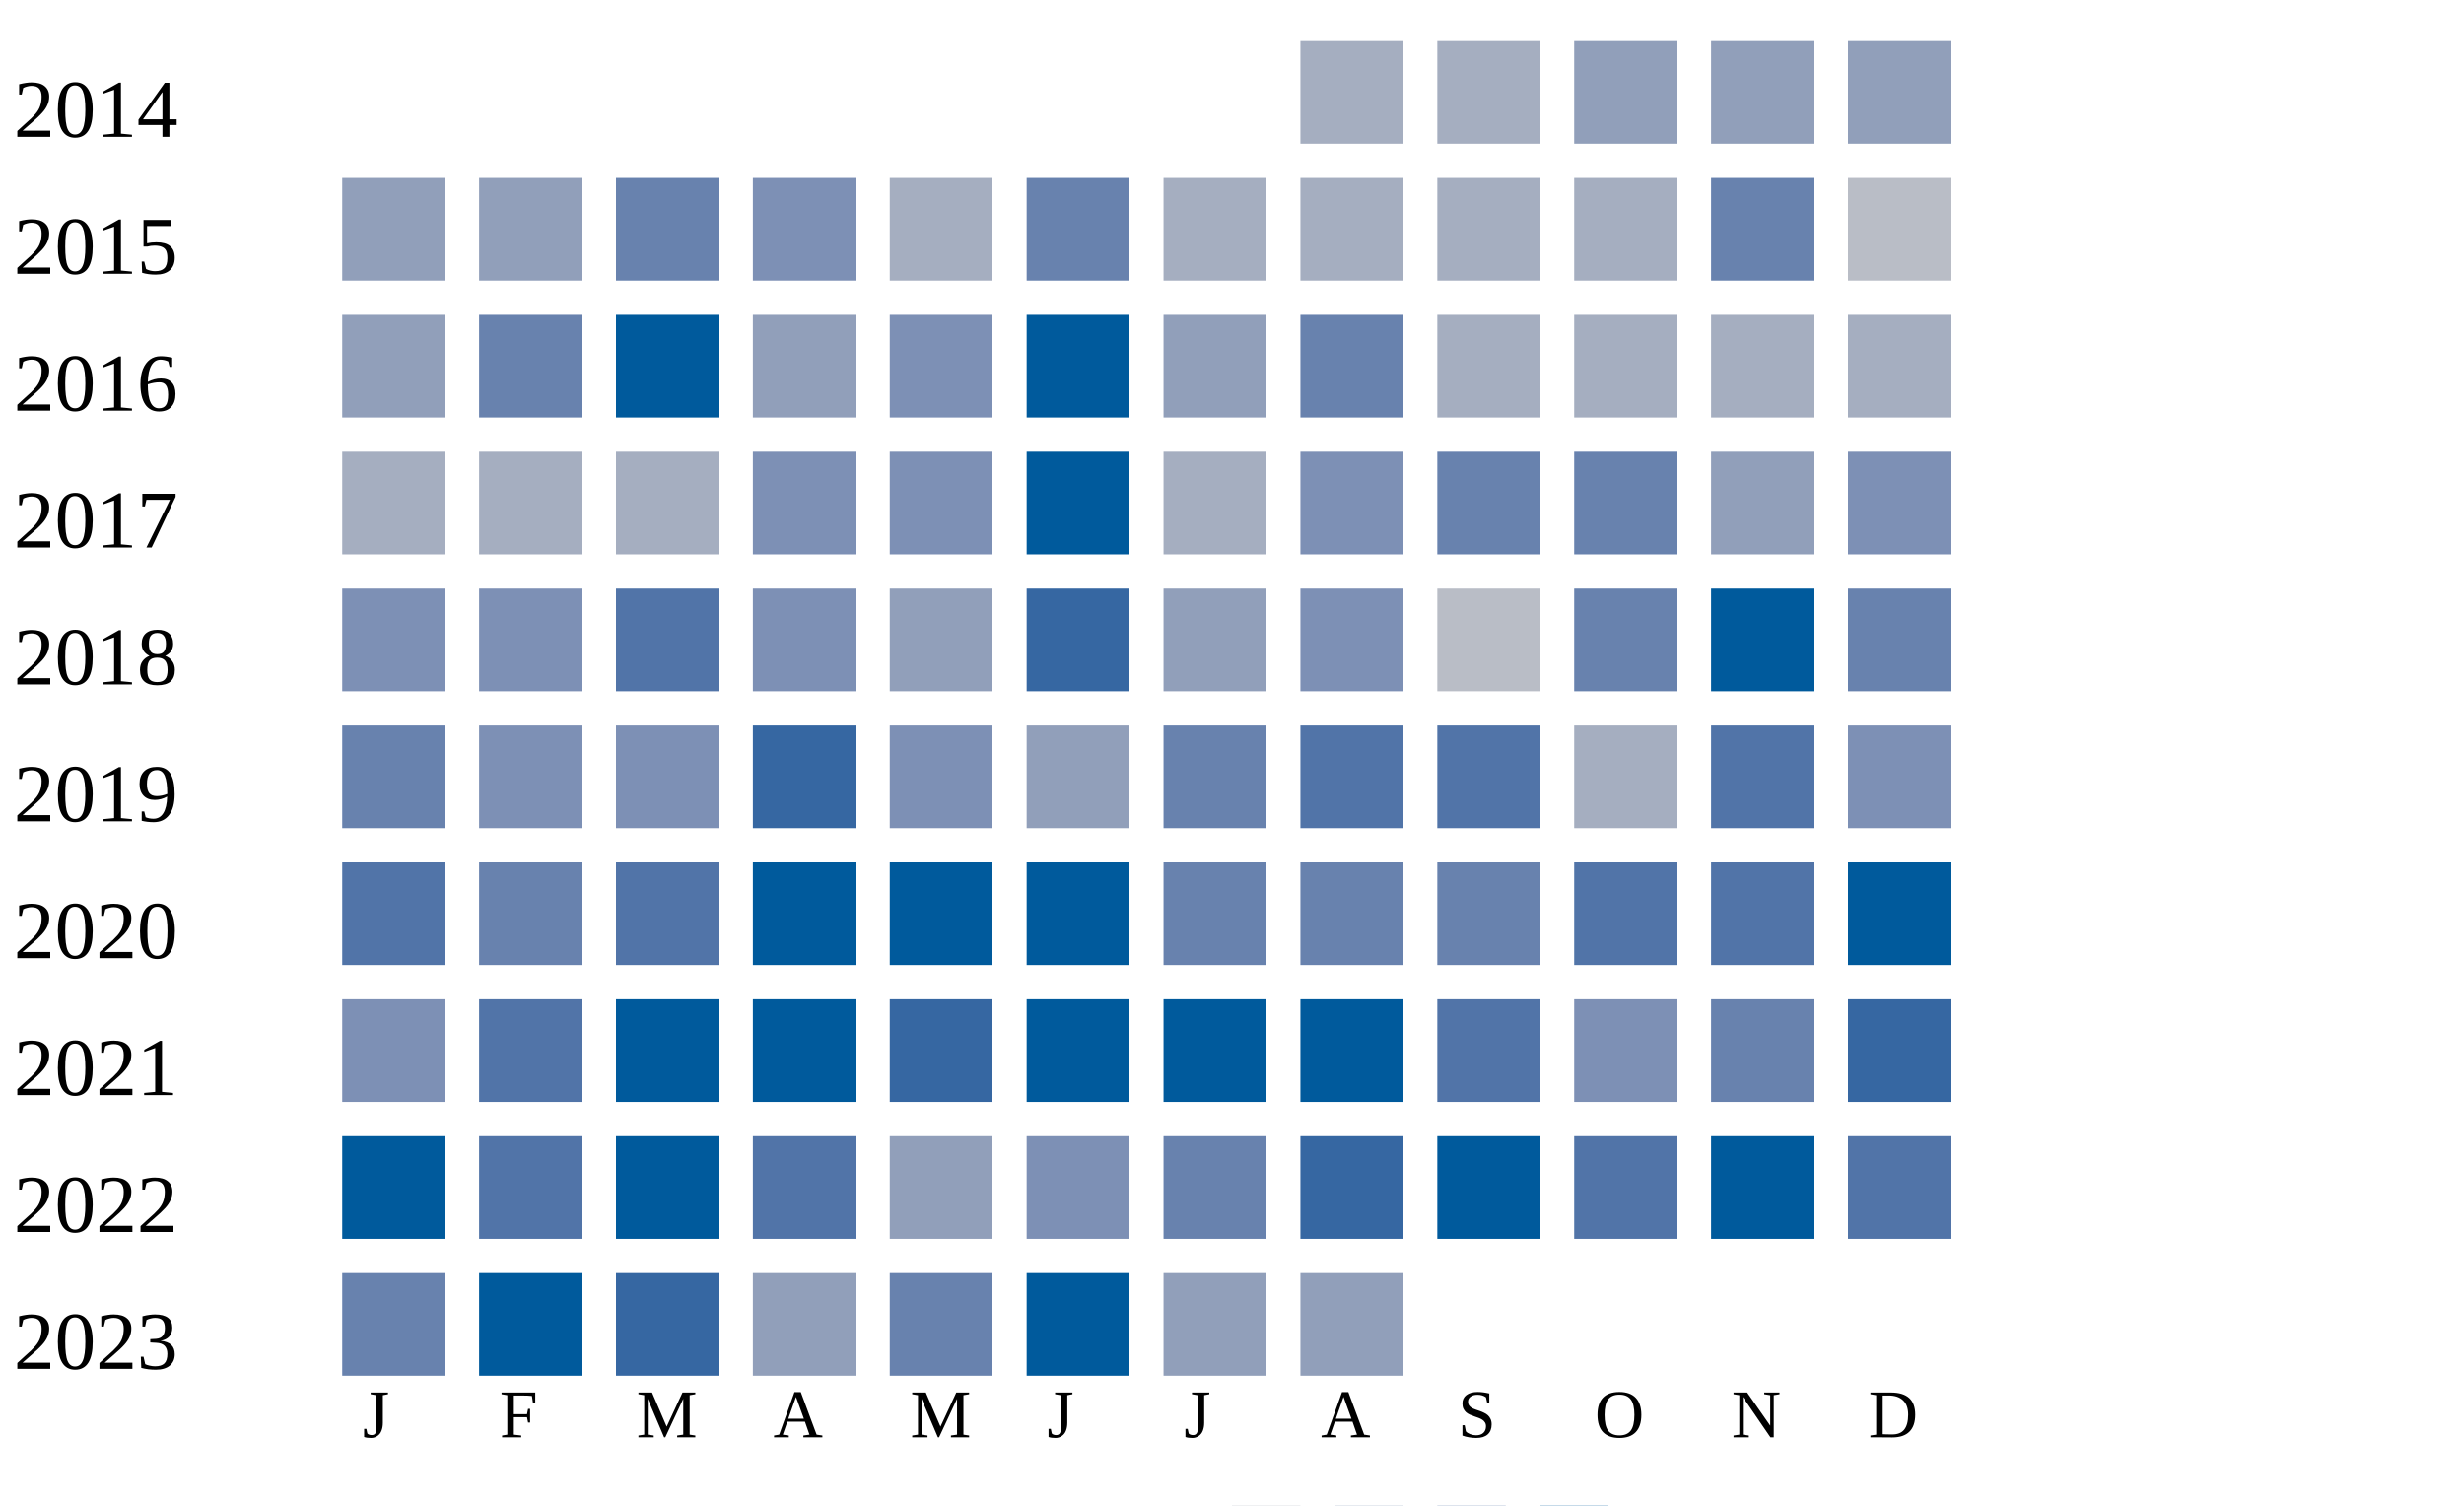
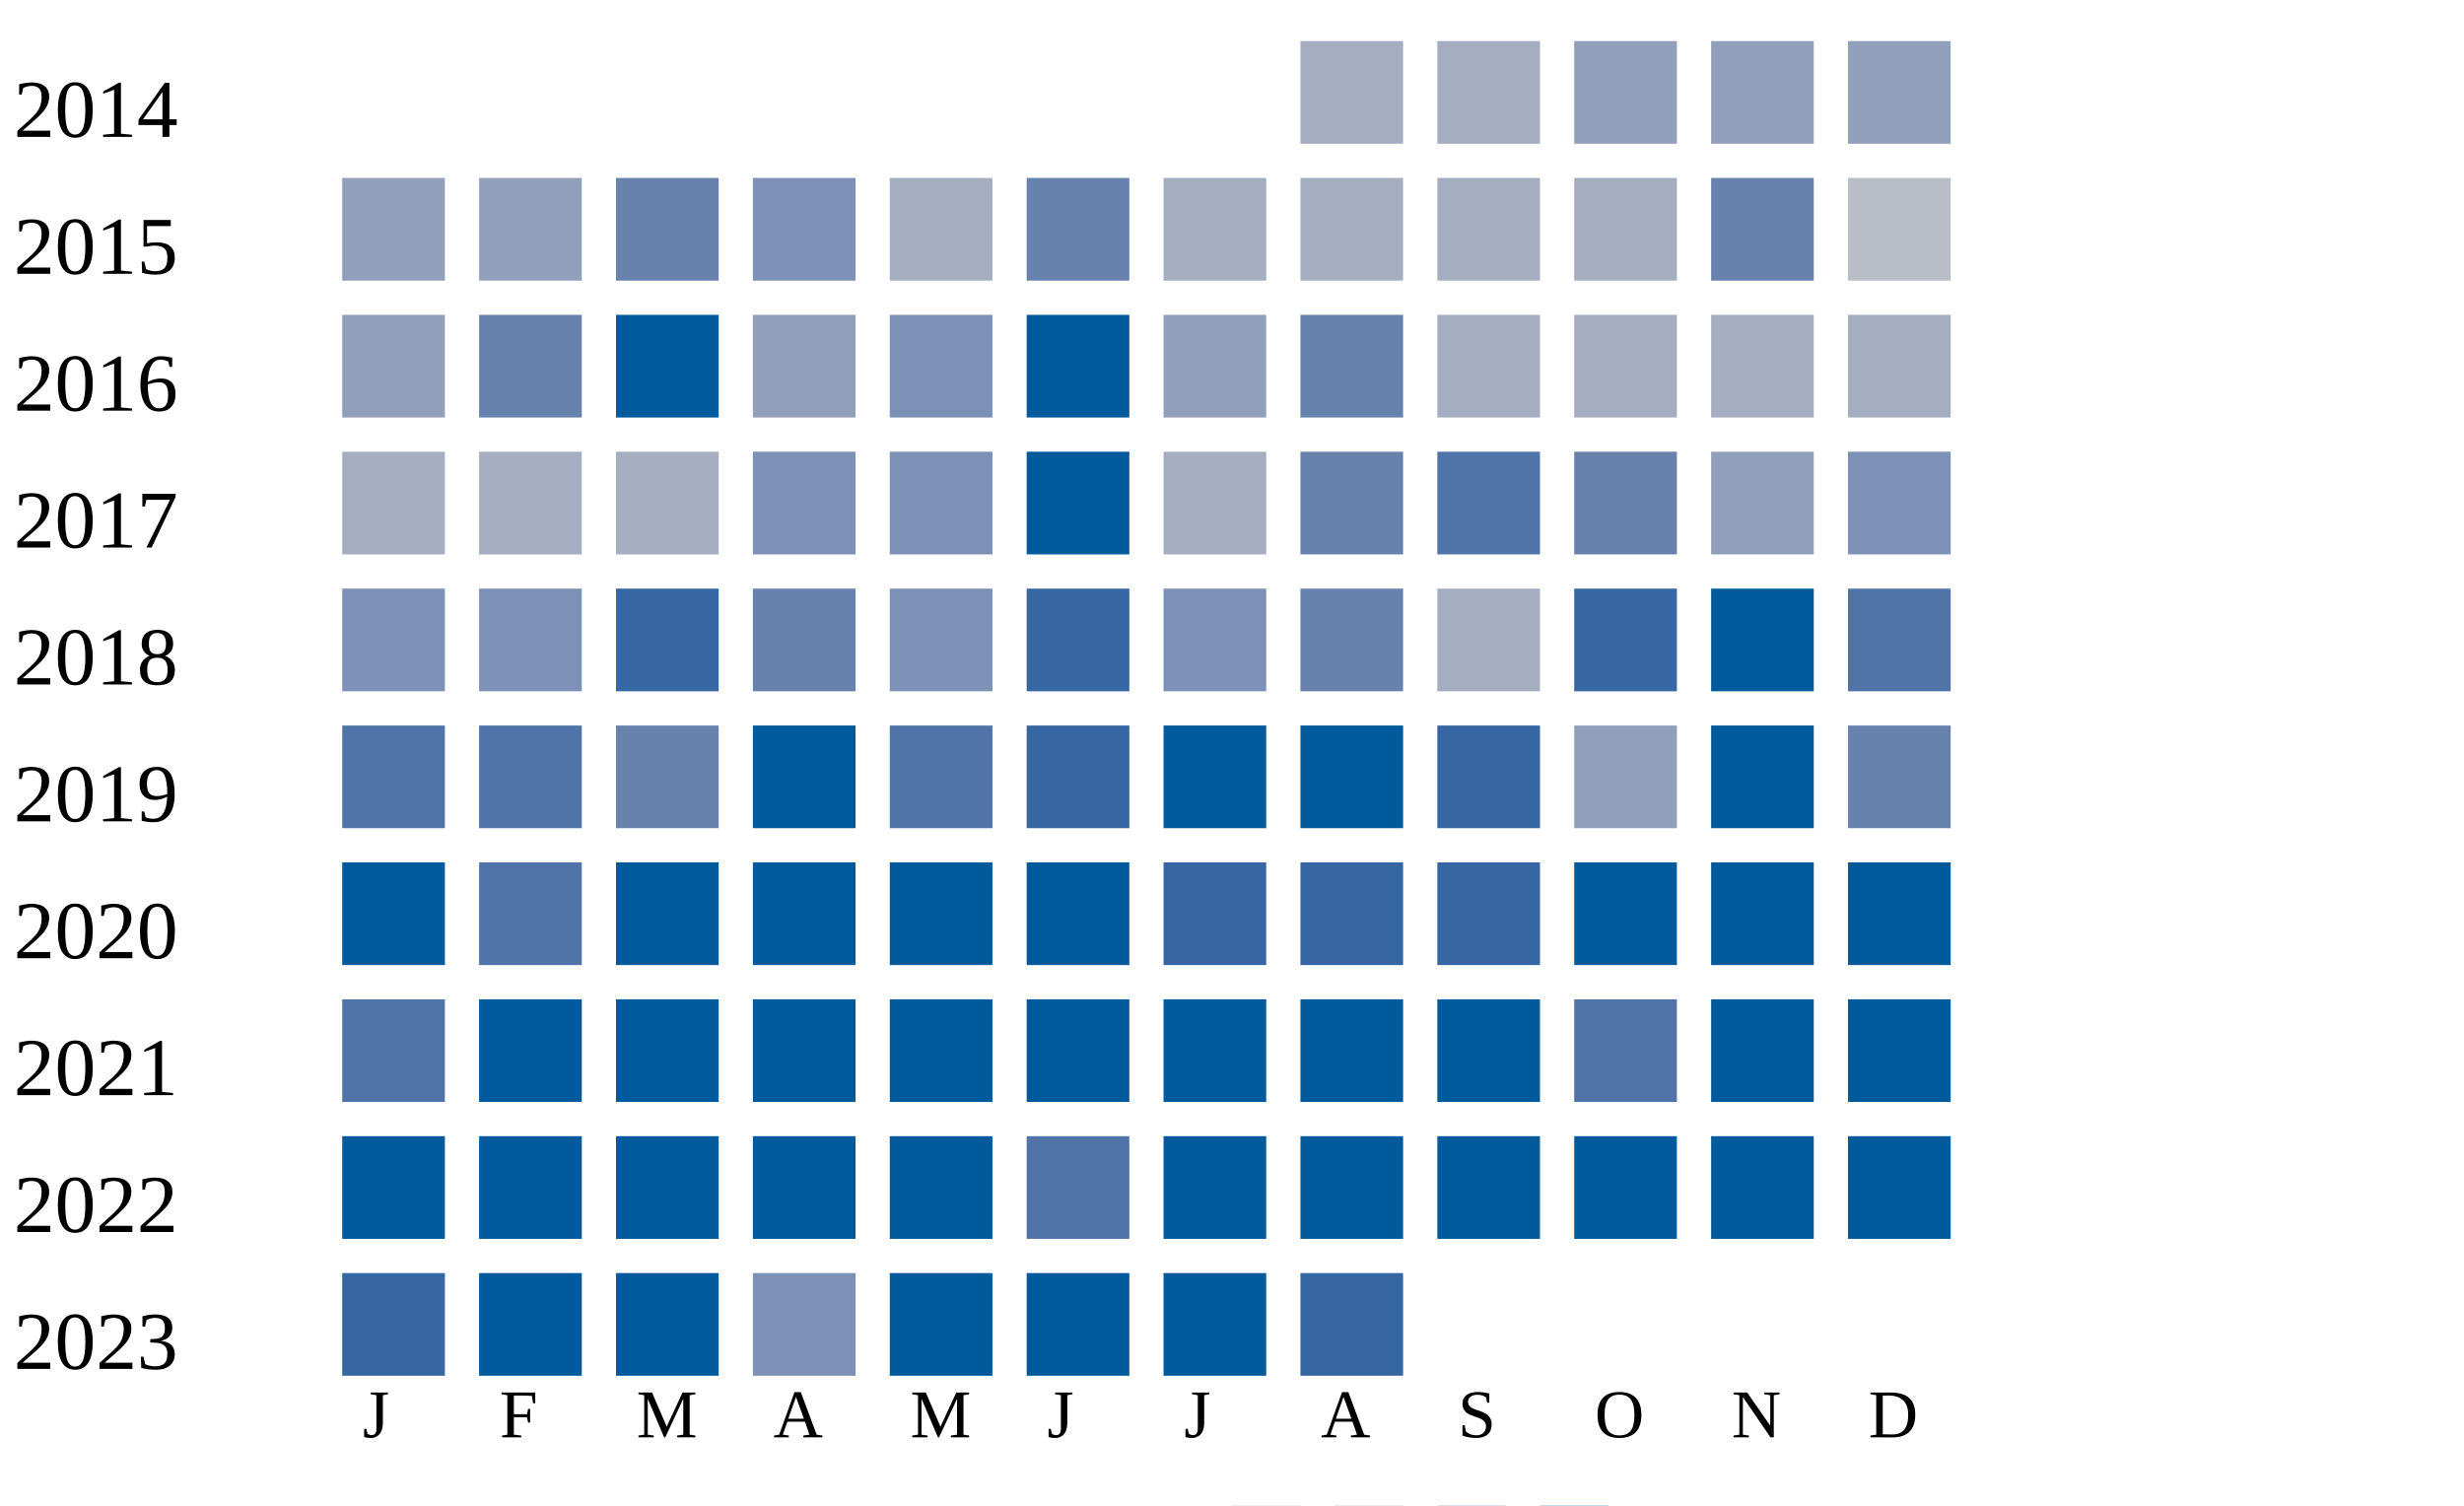
<svg xmlns="http://www.w3.org/2000/svg" width="360" height="220">
  <g transform="translate(0 0)">
    <text x="2" y="20">2014</text>
    <rect x="190" y="6" width="15" height="15" fill="#a5aec0" />
    <rect x="210" y="6" width="15" height="15" fill="#a5aec0" />
    <rect x="230" y="6" width="15" height="15" fill="#919fba" />
    <rect x="250" y="6" width="15" height="15" fill="#919fba" />
    <rect x="270" y="6" width="15" height="15" fill="#919fba" />
  </g>
  <g transform="translate(0 20)">
    <text x="2" y="20">2015</text>
    <rect x="50" y="6" width="15" height="15" fill="#919fba" />
    <rect x="70" y="6" width="15" height="15" fill="#919fba" />
    <rect x="90" y="6" width="15" height="15" fill="#6882ae" />
    <rect x="110" y="6" width="15" height="15" fill="#7d90b5" />
    <rect x="130" y="6" width="15" height="15" fill="#a5aec0" />
    <rect x="150" y="6" width="15" height="15" fill="#6882ae" />
    <rect x="170" y="6" width="15" height="15" fill="#a5aec0" />
    <rect x="190" y="6" width="15" height="15" fill="#a5aec0" />
    <rect x="210" y="6" width="15" height="15" fill="#a5aec0" />
    <rect x="230" y="6" width="15" height="15" fill="#a5aec0" />
    <rect x="250" y="6" width="15" height="15" fill="#6882ae" />
    <rect x="270" y="6" width="15" height="15" fill="#b9bdc6" />
  </g>
  <g transform="translate(0 40)">
    <text x="2" y="20">2016</text>
    <rect x="50" y="6" width="15" height="15" fill="#919fba" />
    <rect x="70" y="6" width="15" height="15" fill="#6882ae" />
    <rect x="90" y="6" width="15" height="15" fill="#005a9c" />
    <rect x="110" y="6" width="15" height="15" fill="#919fba" />
    <rect x="130" y="6" width="15" height="15" fill="#7d90b5" />
    <rect x="150" y="6" width="15" height="15" fill="#005a9c" />
    <rect x="170" y="6" width="15" height="15" fill="#919fba" />
    <rect x="190" y="6" width="15" height="15" fill="#6882ae" />
    <rect x="210" y="6" width="15" height="15" fill="#a5aec0" />
    <rect x="230" y="6" width="15" height="15" fill="#a5aec0" />
    <rect x="250" y="6" width="15" height="15" fill="#a5aec0" />
    <rect x="270" y="6" width="15" height="15" fill="#a5aec0" />
  </g>
  <g transform="translate(0 60)">
    <text x="2" y="20">2017</text>
    <rect x="50" y="6" width="15" height="15" fill="#a5aec0" />
    <rect x="70" y="6" width="15" height="15" fill="#a5aec0" />
    <rect x="90" y="6" width="15" height="15" fill="#a5aec0" />
    <rect x="110" y="6" width="15" height="15" fill="#7d90b5" />
    <rect x="130" y="6" width="15" height="15" fill="#7d90b5" />
    <rect x="150" y="6" width="15" height="15" fill="#005a9c" />
    <rect x="170" y="6" width="15" height="15" fill="#a5aec0" />
-     <rect x="190" y="6" width="15" height="15" fill="#7d90b5" />
-     <rect x="210" y="6" width="15" height="15" fill="#6882ae" />
+     <rect x="190" y="6" width="15" height="15" fill="#6882ae" />
+     <rect x="210" y="6" width="15" height="15" fill="#5174a8" />
    <rect x="230" y="6" width="15" height="15" fill="#6882ae" />
    <rect x="250" y="6" width="15" height="15" fill="#919fba" />
    <rect x="270" y="6" width="15" height="15" fill="#7d90b5" />
  </g>
  <g transform="translate(0 80)">
    <text x="2" y="20">2018</text>
    <rect x="50" y="6" width="15" height="15" fill="#7d90b5" />
    <rect x="70" y="6" width="15" height="15" fill="#7d90b5" />
-     <rect x="90" y="6" width="15" height="15" fill="#5174a8" />
-     <rect x="110" y="6" width="15" height="15" fill="#7d90b5" />
-     <rect x="130" y="6" width="15" height="15" fill="#919fba" />
+     <rect x="90" y="6" width="15" height="15" fill="#3667a2" />
+     <rect x="110" y="6" width="15" height="15" fill="#6882ae" />
+     <rect x="130" y="6" width="15" height="15" fill="#7d90b5" />
    <rect x="150" y="6" width="15" height="15" fill="#3667a2" />
-     <rect x="170" y="6" width="15" height="15" fill="#919fba" />
-     <rect x="190" y="6" width="15" height="15" fill="#7d90b5" />
-     <rect x="210" y="6" width="15" height="15" fill="#b9bdc6" />
-     <rect x="230" y="6" width="15" height="15" fill="#6882ae" />
+     <rect x="170" y="6" width="15" height="15" fill="#7d90b5" />
+     <rect x="190" y="6" width="15" height="15" fill="#6882ae" />
+     <rect x="210" y="6" width="15" height="15" fill="#a5aec0" />
+     <rect x="230" y="6" width="15" height="15" fill="#3667a2" />
+     <rect x="250" y="6" width="15" height="15" fill="#005a9c" />
+     <rect x="270" y="6" width="15" height="15" fill="#5174a8" />
+   </g>
+   <g transform="translate(0 100)">
+     <text x="2" y="20">2019</text>
+     <rect x="50" y="6" width="15" height="15" fill="#5174a8" />
+     <rect x="70" y="6" width="15" height="15" fill="#5174a8" />
+     <rect x="90" y="6" width="15" height="15" fill="#6882ae" />
+     <rect x="110" y="6" width="15" height="15" fill="#005a9c" />
+     <rect x="130" y="6" width="15" height="15" fill="#5174a8" />
+     <rect x="150" y="6" width="15" height="15" fill="#3667a2" />
+     <rect x="170" y="6" width="15" height="15" fill="#005a9c" />
+     <rect x="190" y="6" width="15" height="15" fill="#005a9c" />
+     <rect x="210" y="6" width="15" height="15" fill="#3667a2" />
+     <rect x="230" y="6" width="15" height="15" fill="#919fba" />
    <rect x="250" y="6" width="15" height="15" fill="#005a9c" />
    <rect x="270" y="6" width="15" height="15" fill="#6882ae" />
  </g>
-   <g transform="translate(0 100)">
-     <text x="2" y="20">2019</text>
-     <rect x="50" y="6" width="15" height="15" fill="#6882ae" />
-     <rect x="70" y="6" width="15" height="15" fill="#7d90b5" />
-     <rect x="90" y="6" width="15" height="15" fill="#7d90b5" />
-     <rect x="110" y="6" width="15" height="15" fill="#3667a2" />
-     <rect x="130" y="6" width="15" height="15" fill="#7d90b5" />
-     <rect x="150" y="6" width="15" height="15" fill="#919fba" />
-     <rect x="170" y="6" width="15" height="15" fill="#6882ae" />
-     <rect x="190" y="6" width="15" height="15" fill="#5174a8" />
-     <rect x="210" y="6" width="15" height="15" fill="#5174a8" />
-     <rect x="230" y="6" width="15" height="15" fill="#a5aec0" />
-     <rect x="250" y="6" width="15" height="15" fill="#5174a8" />
-     <rect x="270" y="6" width="15" height="15" fill="#7d90b5" />
-   </g>
  <g transform="translate(0 120)">
    <text x="2" y="20">2020</text>
-     <rect x="50" y="6" width="15" height="15" fill="#5174a8" />
-     <rect x="70" y="6" width="15" height="15" fill="#6882ae" />
-     <rect x="90" y="6" width="15" height="15" fill="#5174a8" />
+     <rect x="50" y="6" width="15" height="15" fill="#005a9c" />
+     <rect x="70" y="6" width="15" height="15" fill="#5174a8" />
+     <rect x="90" y="6" width="15" height="15" fill="#005a9c" />
    <rect x="110" y="6" width="15" height="15" fill="#005a9c" />
    <rect x="130" y="6" width="15" height="15" fill="#005a9c" />
    <rect x="150" y="6" width="15" height="15" fill="#005a9c" />
-     <rect x="170" y="6" width="15" height="15" fill="#6882ae" />
-     <rect x="190" y="6" width="15" height="15" fill="#6882ae" />
-     <rect x="210" y="6" width="15" height="15" fill="#6882ae" />
-     <rect x="230" y="6" width="15" height="15" fill="#5174a8" />
-     <rect x="250" y="6" width="15" height="15" fill="#5174a8" />
+     <rect x="170" y="6" width="15" height="15" fill="#3667a2" />
+     <rect x="190" y="6" width="15" height="15" fill="#3667a2" />
+     <rect x="210" y="6" width="15" height="15" fill="#3667a2" />
+     <rect x="230" y="6" width="15" height="15" fill="#005a9c" />
+     <rect x="250" y="6" width="15" height="15" fill="#005a9c" />
    <rect x="270" y="6" width="15" height="15" fill="#005a9c" />
  </g>
  <g transform="translate(0 140)">
    <text x="2" y="20">2021</text>
-     <rect x="50" y="6" width="15" height="15" fill="#7d90b5" />
-     <rect x="70" y="6" width="15" height="15" fill="#5174a8" />
+     <rect x="50" y="6" width="15" height="15" fill="#5174a8" />
+     <rect x="70" y="6" width="15" height="15" fill="#005a9c" />
    <rect x="90" y="6" width="15" height="15" fill="#005a9c" />
    <rect x="110" y="6" width="15" height="15" fill="#005a9c" />
-     <rect x="130" y="6" width="15" height="15" fill="#3667a2" />
+     <rect x="130" y="6" width="15" height="15" fill="#005a9c" />
    <rect x="150" y="6" width="15" height="15" fill="#005a9c" />
    <rect x="170" y="6" width="15" height="15" fill="#005a9c" />
    <rect x="190" y="6" width="15" height="15" fill="#005a9c" />
-     <rect x="210" y="6" width="15" height="15" fill="#5174a8" />
-     <rect x="230" y="6" width="15" height="15" fill="#7d90b5" />
-     <rect x="250" y="6" width="15" height="15" fill="#6882ae" />
-     <rect x="270" y="6" width="15" height="15" fill="#3667a2" />
+     <rect x="210" y="6" width="15" height="15" fill="#005a9c" />
+     <rect x="230" y="6" width="15" height="15" fill="#5174a8" />
+     <rect x="250" y="6" width="15" height="15" fill="#005a9c" />
+     <rect x="270" y="6" width="15" height="15" fill="#005a9c" />
  </g>
  <g transform="translate(0 160)">
    <text x="2" y="20">2022</text>
    <rect x="50" y="6" width="15" height="15" fill="#005a9c" />
-     <rect x="70" y="6" width="15" height="15" fill="#5174a8" />
+     <rect x="70" y="6" width="15" height="15" fill="#005a9c" />
    <rect x="90" y="6" width="15" height="15" fill="#005a9c" />
-     <rect x="110" y="6" width="15" height="15" fill="#5174a8" />
-     <rect x="130" y="6" width="15" height="15" fill="#919fba" />
-     <rect x="150" y="6" width="15" height="15" fill="#7d90b5" />
-     <rect x="170" y="6" width="15" height="15" fill="#6882ae" />
-     <rect x="190" y="6" width="15" height="15" fill="#3667a2" />
+     <rect x="110" y="6" width="15" height="15" fill="#005a9c" />
+     <rect x="130" y="6" width="15" height="15" fill="#005a9c" />
+     <rect x="150" y="6" width="15" height="15" fill="#5174a8" />
+     <rect x="170" y="6" width="15" height="15" fill="#005a9c" />
+     <rect x="190" y="6" width="15" height="15" fill="#005a9c" />
    <rect x="210" y="6" width="15" height="15" fill="#005a9c" />
-     <rect x="230" y="6" width="15" height="15" fill="#5174a8" />
+     <rect x="230" y="6" width="15" height="15" fill="#005a9c" />
    <rect x="250" y="6" width="15" height="15" fill="#005a9c" />
-     <rect x="270" y="6" width="15" height="15" fill="#5174a8" />
+     <rect x="270" y="6" width="15" height="15" fill="#005a9c" />
  </g>
  <g transform="translate(0 180)">
    <text x="2" y="20">2023</text>
-     <rect x="50" y="6" width="15" height="15" fill="#6882ae" />
+     <rect x="50" y="6" width="15" height="15" fill="#3667a2" />
    <rect x="70" y="6" width="15" height="15" fill="#005a9c" />
-     <rect x="90" y="6" width="15" height="15" fill="#3667a2" />
-     <rect x="110" y="6" width="15" height="15" fill="#919fba" />
-     <rect x="130" y="6" width="15" height="15" fill="#6882ae" />
+     <rect x="90" y="6" width="15" height="15" fill="#005a9c" />
+     <rect x="110" y="6" width="15" height="15" fill="#7d90b5" />
+     <rect x="130" y="6" width="15" height="15" fill="#005a9c" />
    <rect x="150" y="6" width="15" height="15" fill="#005a9c" />
-     <rect x="170" y="6" width="15" height="15" fill="#919fba" />
-     <rect x="190" y="6" width="15" height="15" fill="#919fba" />
+     <rect x="170" y="6" width="15" height="15" fill="#005a9c" />
+     <rect x="190" y="6" width="15" height="15" fill="#3667a2" />
  </g>
  <text style="font-size: 10px; text-align: center" x="53" y="210">J</text>
  <text style="font-size: 10px; text-align: center" x="73" y="210">F</text>
  <text style="font-size: 10px; text-align: center" x="93" y="210">M</text>
  <text style="font-size: 10px; text-align: center" x="113" y="210">A</text>
  <text style="font-size: 10px; text-align: center" x="133" y="210">M</text>
  <text style="font-size: 10px; text-align: center" x="153" y="210">J</text>
  <text style="font-size: 10px; text-align: center" x="173" y="210">J</text>
  <text style="font-size: 10px; text-align: center" x="193" y="210">A</text>
  <text style="font-size: 10px; text-align: center" x="213" y="210">S</text>
  <text style="font-size: 10px; text-align: center" x="233" y="210">O</text>
  <text style="font-size: 10px; text-align: center" x="253" y="210">N</text>
  <text style="font-size: 10px; text-align: center" x="273" y="210">D</text>
  <text style="font-size: 10px;" x="155" y="229">Less</text>
  <rect fill="#b9bdc6" width="10" height="10" x="180" y="220" />
  <rect fill="#919fba" width="10" height="10" x="195" y="220" />
  <rect fill="#6882ae" width="10" height="10" x="210" y="220" />
  <rect fill="#005a9c" width="10" height="10" x="225" y="220" />
  <text x="240" y="229" style="font-size: 10px;">More</text>
</svg>
